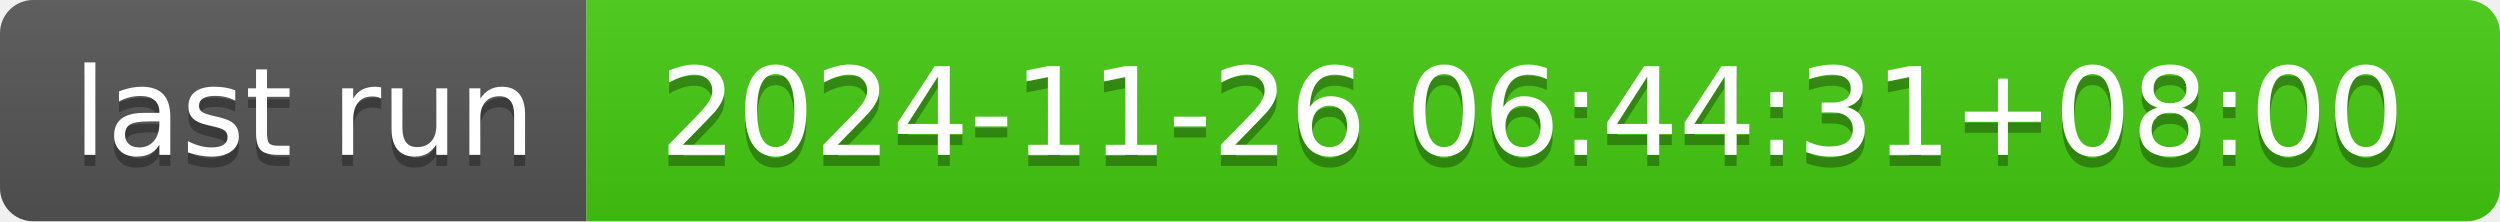
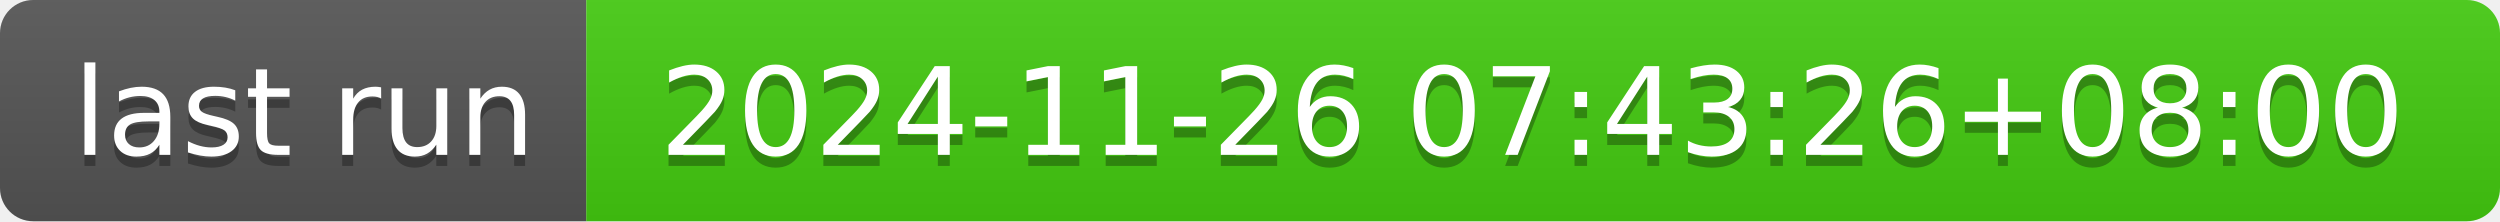
- <svg xmlns="http://www.w3.org/2000/svg" width="226" height="20" role="img" aria-label="last run: 2024-11-26 06:44:31+08:00">
+ <svg xmlns="http://www.w3.org/2000/svg" width="226" height="20" role="img" aria-label="last run: 2024-11-26 07:43:26+08:00">
  <linearGradient id="s" x2="0" y2="100%">
    <stop offset="0" stop-color="#bbb" stop-opacity=".1" />
    <stop offset="1" stop-opacity=".1" />
  </linearGradient>
  <clipPath id="r">
    <rect width="226" height="20" rx="3" fill="#fff" />
  </clipPath>
  <g clip-path="url(#r)">
    <rect width="53" height="20" fill="#555" />
    <rect x="53" width="173" height="20" fill="#4c1" />
    <rect width="226" height="20" fill="url(#s)" />
  </g>
  <g fill="#fff" text-anchor="middle" font-family="Verdana,Geneva,DejaVu Sans,sans-serif" text-rendering="geometricPrecision" font-size="110">
    <text aria-hidden="true" x="275" y="150" fill="#010101" fill-opacity=".3" transform="scale(.1)" textLength="430">last run</text>
    <text x="275" y="140" transform="scale(.1)" fill="#fff" textLength="430">last run</text>
-     <text aria-hidden="true" x="1385" y="150" fill="#010101" fill-opacity=".3" transform="scale(.1)" textLength="1630">2024-11-26 06:44:31+08:00</text>
-     <text x="1385" y="140" transform="scale(.1)" fill="#fff" textLength="1630">2024-11-26 06:44:31+08:00</text>
+     <text aria-hidden="true" x="1385" y="150" fill="#010101" fill-opacity=".3" transform="scale(.1)" textLength="1630">2024-11-26 07:43:26+08:00</text>
+     <text x="1385" y="140" transform="scale(.1)" fill="#fff" textLength="1630">2024-11-26 07:43:26+08:00</text>
  </g>
</svg>
